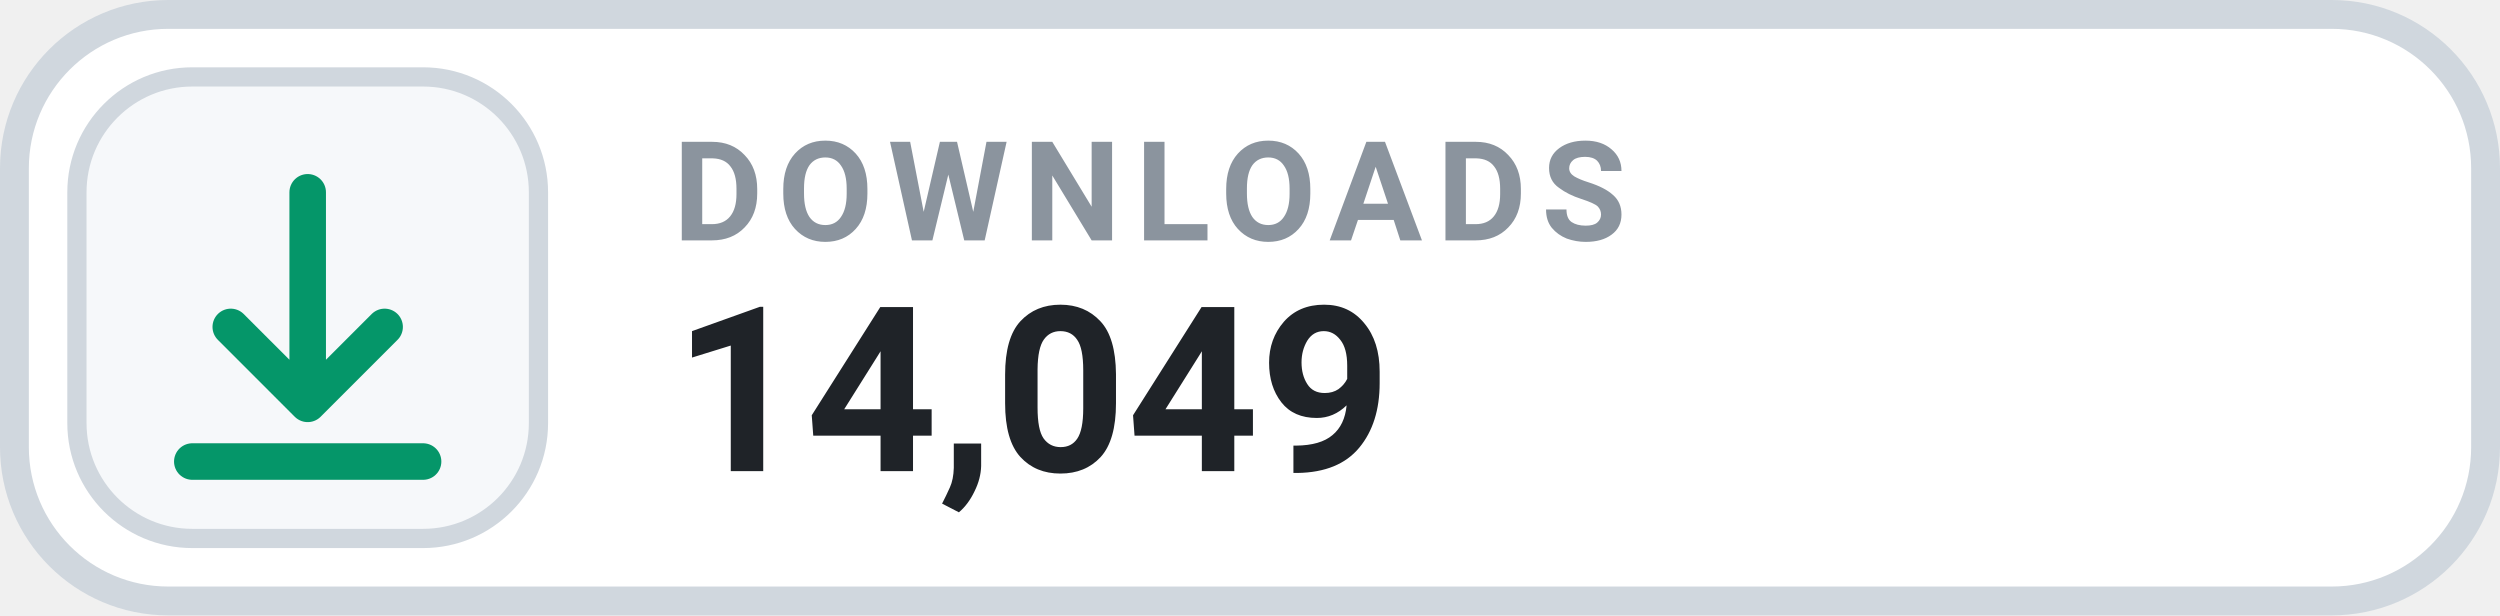
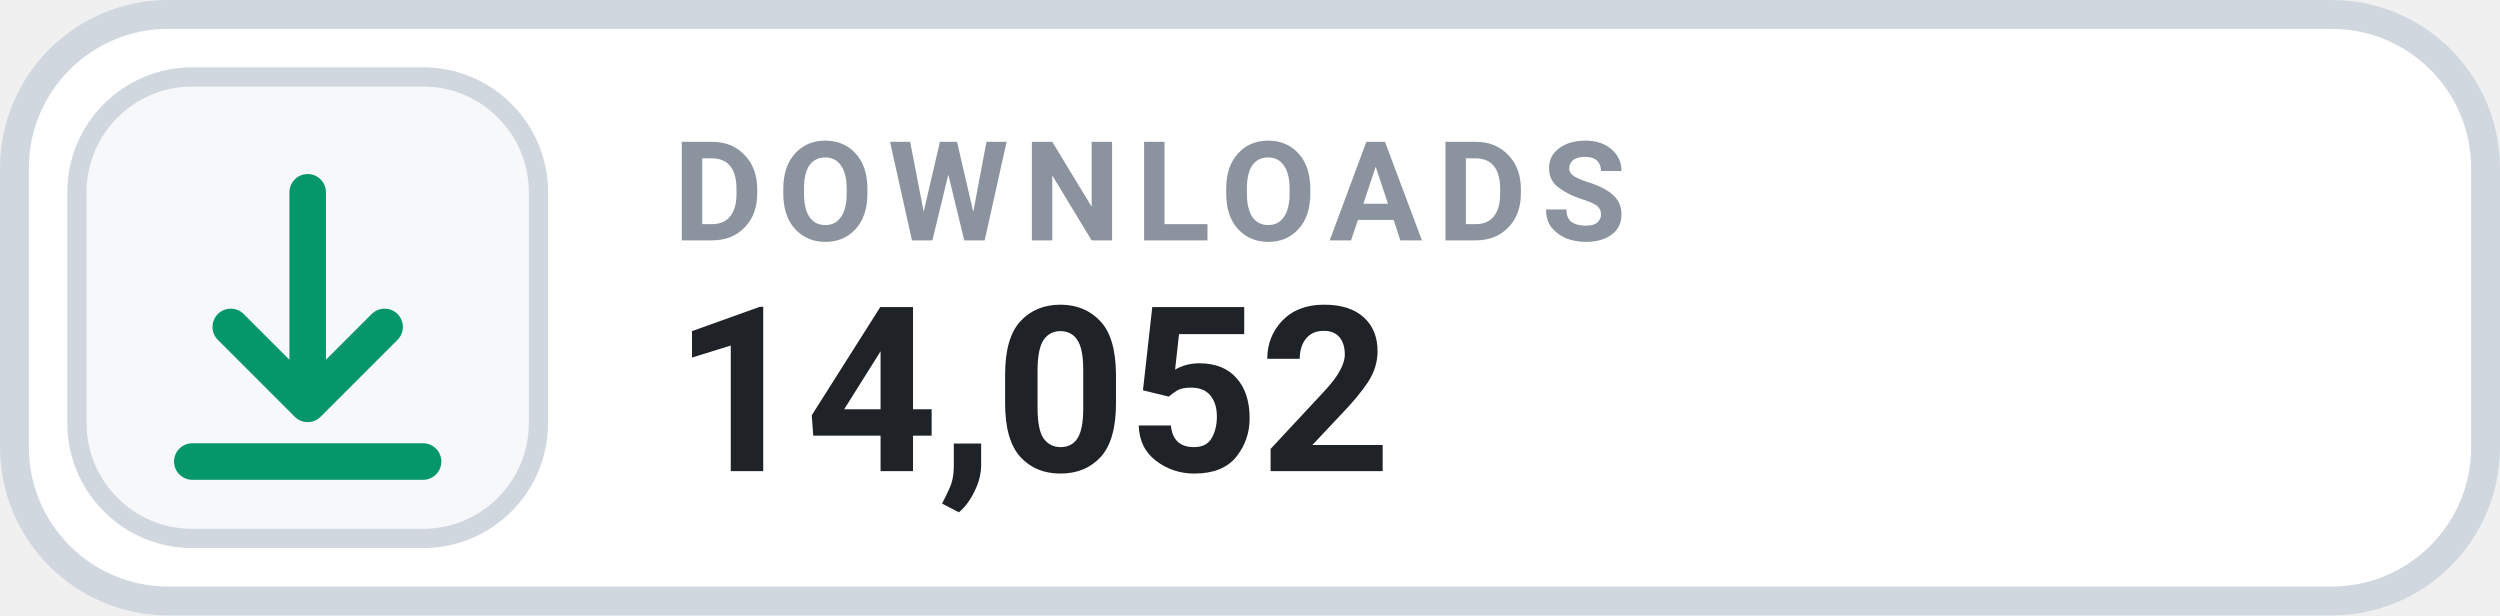
- <svg xmlns="http://www.w3.org/2000/svg" width="130" height="32" viewBox="0 0 130 32" role="img" aria-label="DOWNLOADS 14,049">
+ <svg xmlns="http://www.w3.org/2000/svg" width="130" height="32" viewBox="0 0 130 32" role="img" aria-label="DOWNLOADS 14,052">
  <rect x=".75" y=".75" width="128.5" height="30.5" rx="8" fill="#FFFFFF" stroke="#D0D7DE" stroke-width="1.5" />
  <rect x="4" y="4" width="24" height="24" rx="6" fill="#F6F8FA" stroke="#D0D7DE" stroke-width="1" />
  <g transform="translate(16 16)" style="color:#059669;">
    <path d="M0 -6 v11 m0 0 l4 -4 m-4 4 l-4 -4 M-6 8 h12" fill="none" stroke="currentColor" stroke-width="1.9" stroke-linecap="round" stroke-linejoin="round" />
  </g>
  <text x="35" y="12.5" fill="#8B949E" font-family="-apple-system,BlinkMacSystemFont,'Segoe UI',Roboto,Helvetica,Arial,sans-serif" font-size="7.2" font-weight="700" letter-spacing=".75">DOWNLOADS</text>
-   <text x="35" y="24.5" fill="#1F2328" font-family="-apple-system,BlinkMacSystemFont,'Segoe UI',Roboto,Helvetica,Arial,sans-serif" font-size="12" font-weight="700">14,049</text>
+   <text x="35" y="24.5" fill="#1F2328" font-family="-apple-system,BlinkMacSystemFont,'Segoe UI',Roboto,Helvetica,Arial,sans-serif" font-size="12" font-weight="700">14,052</text>
</svg>
